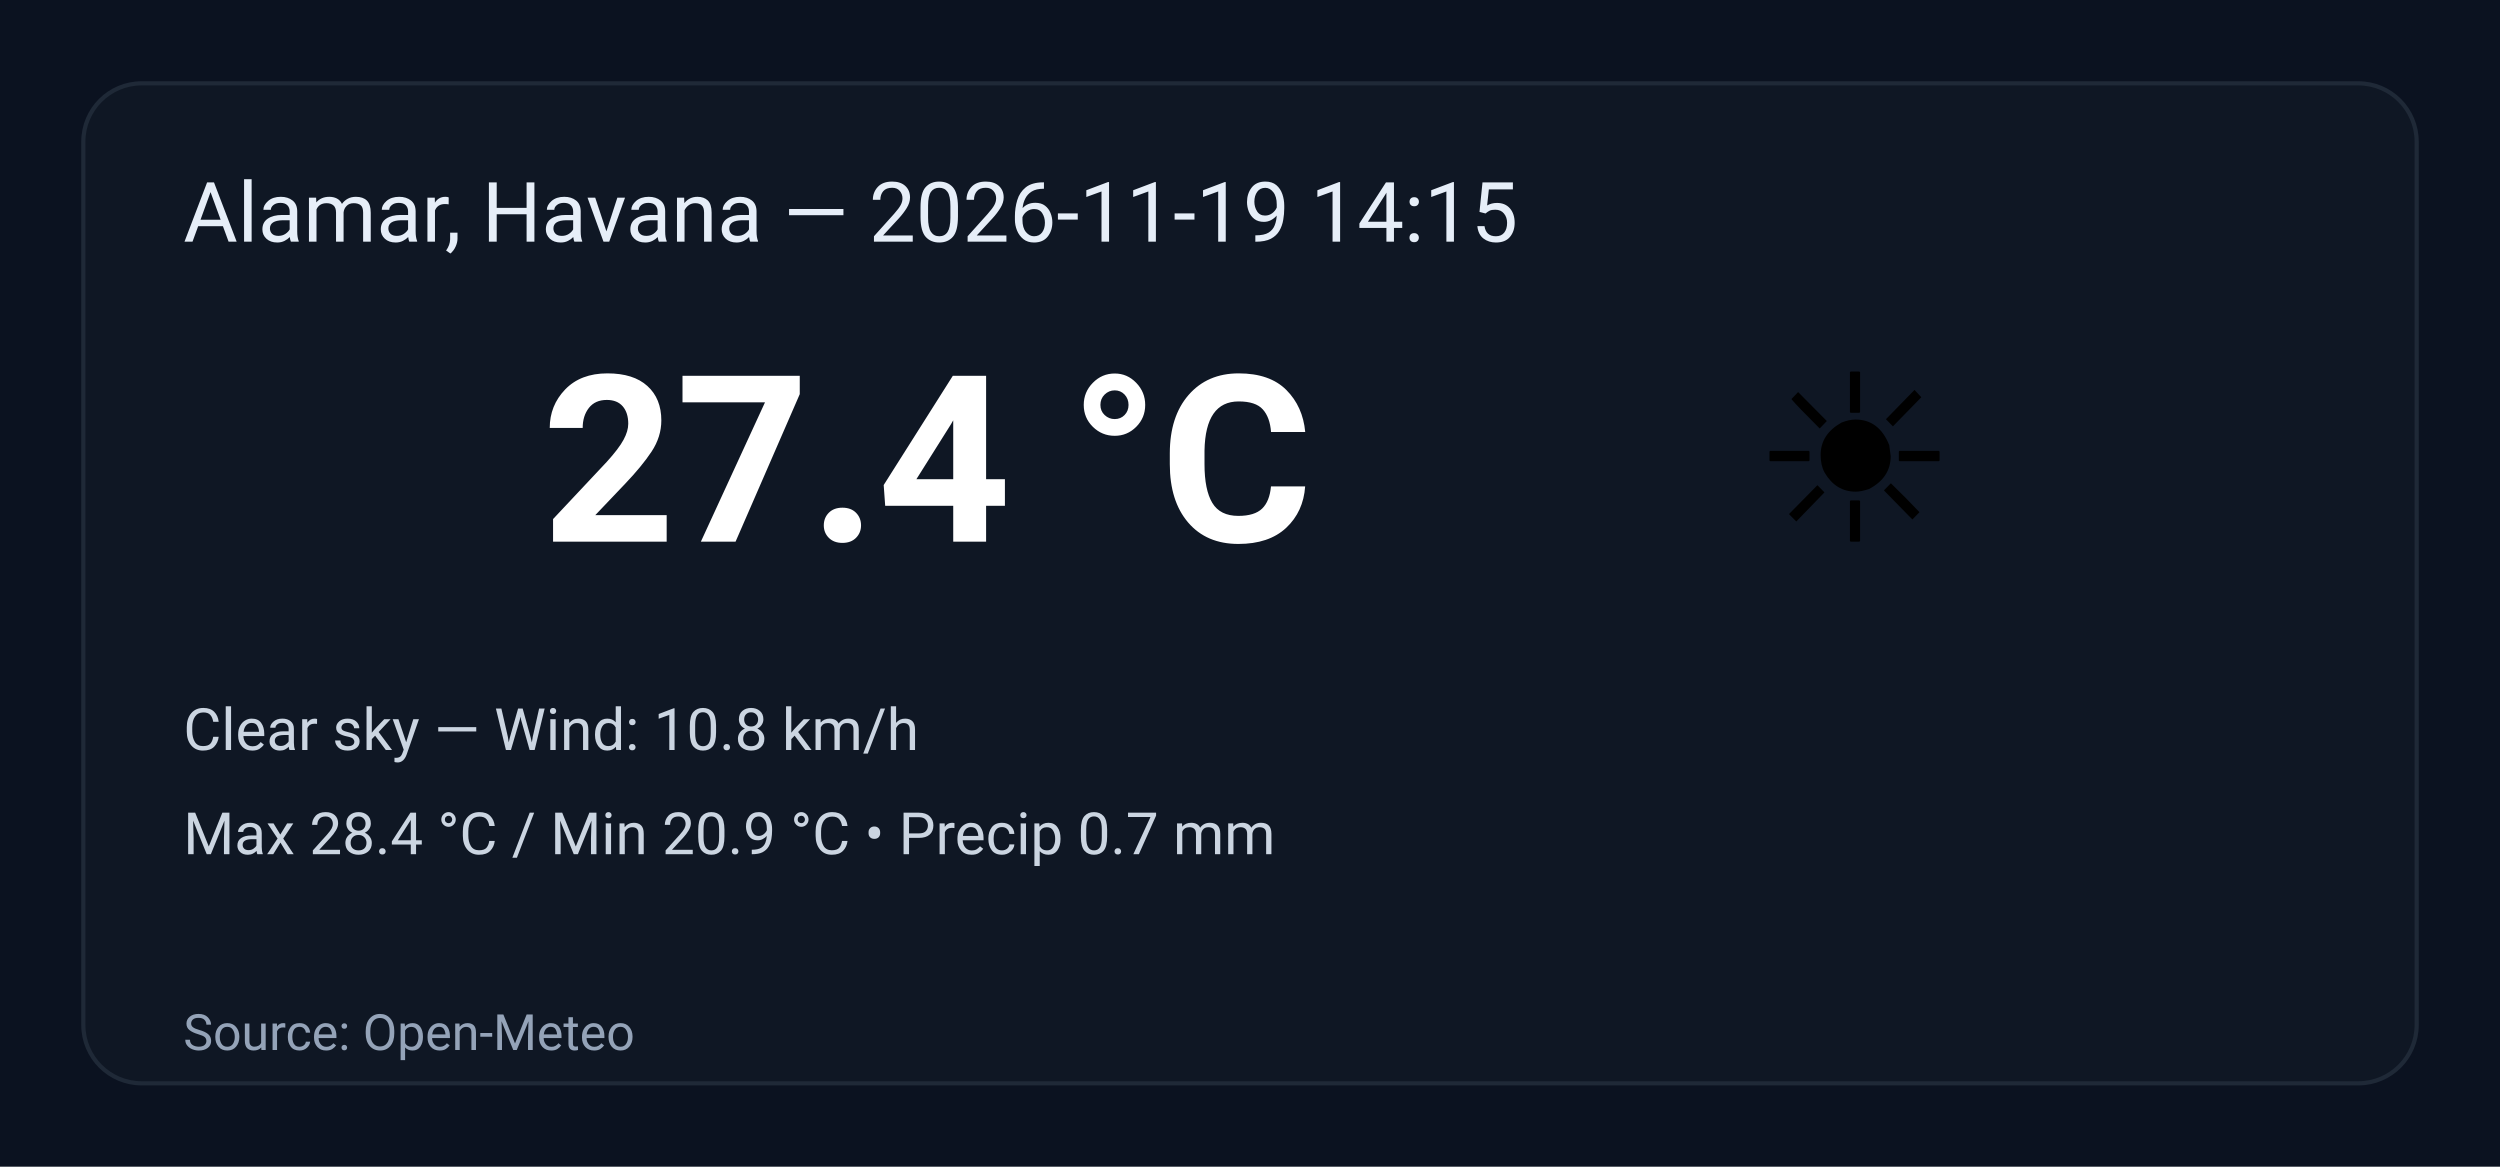
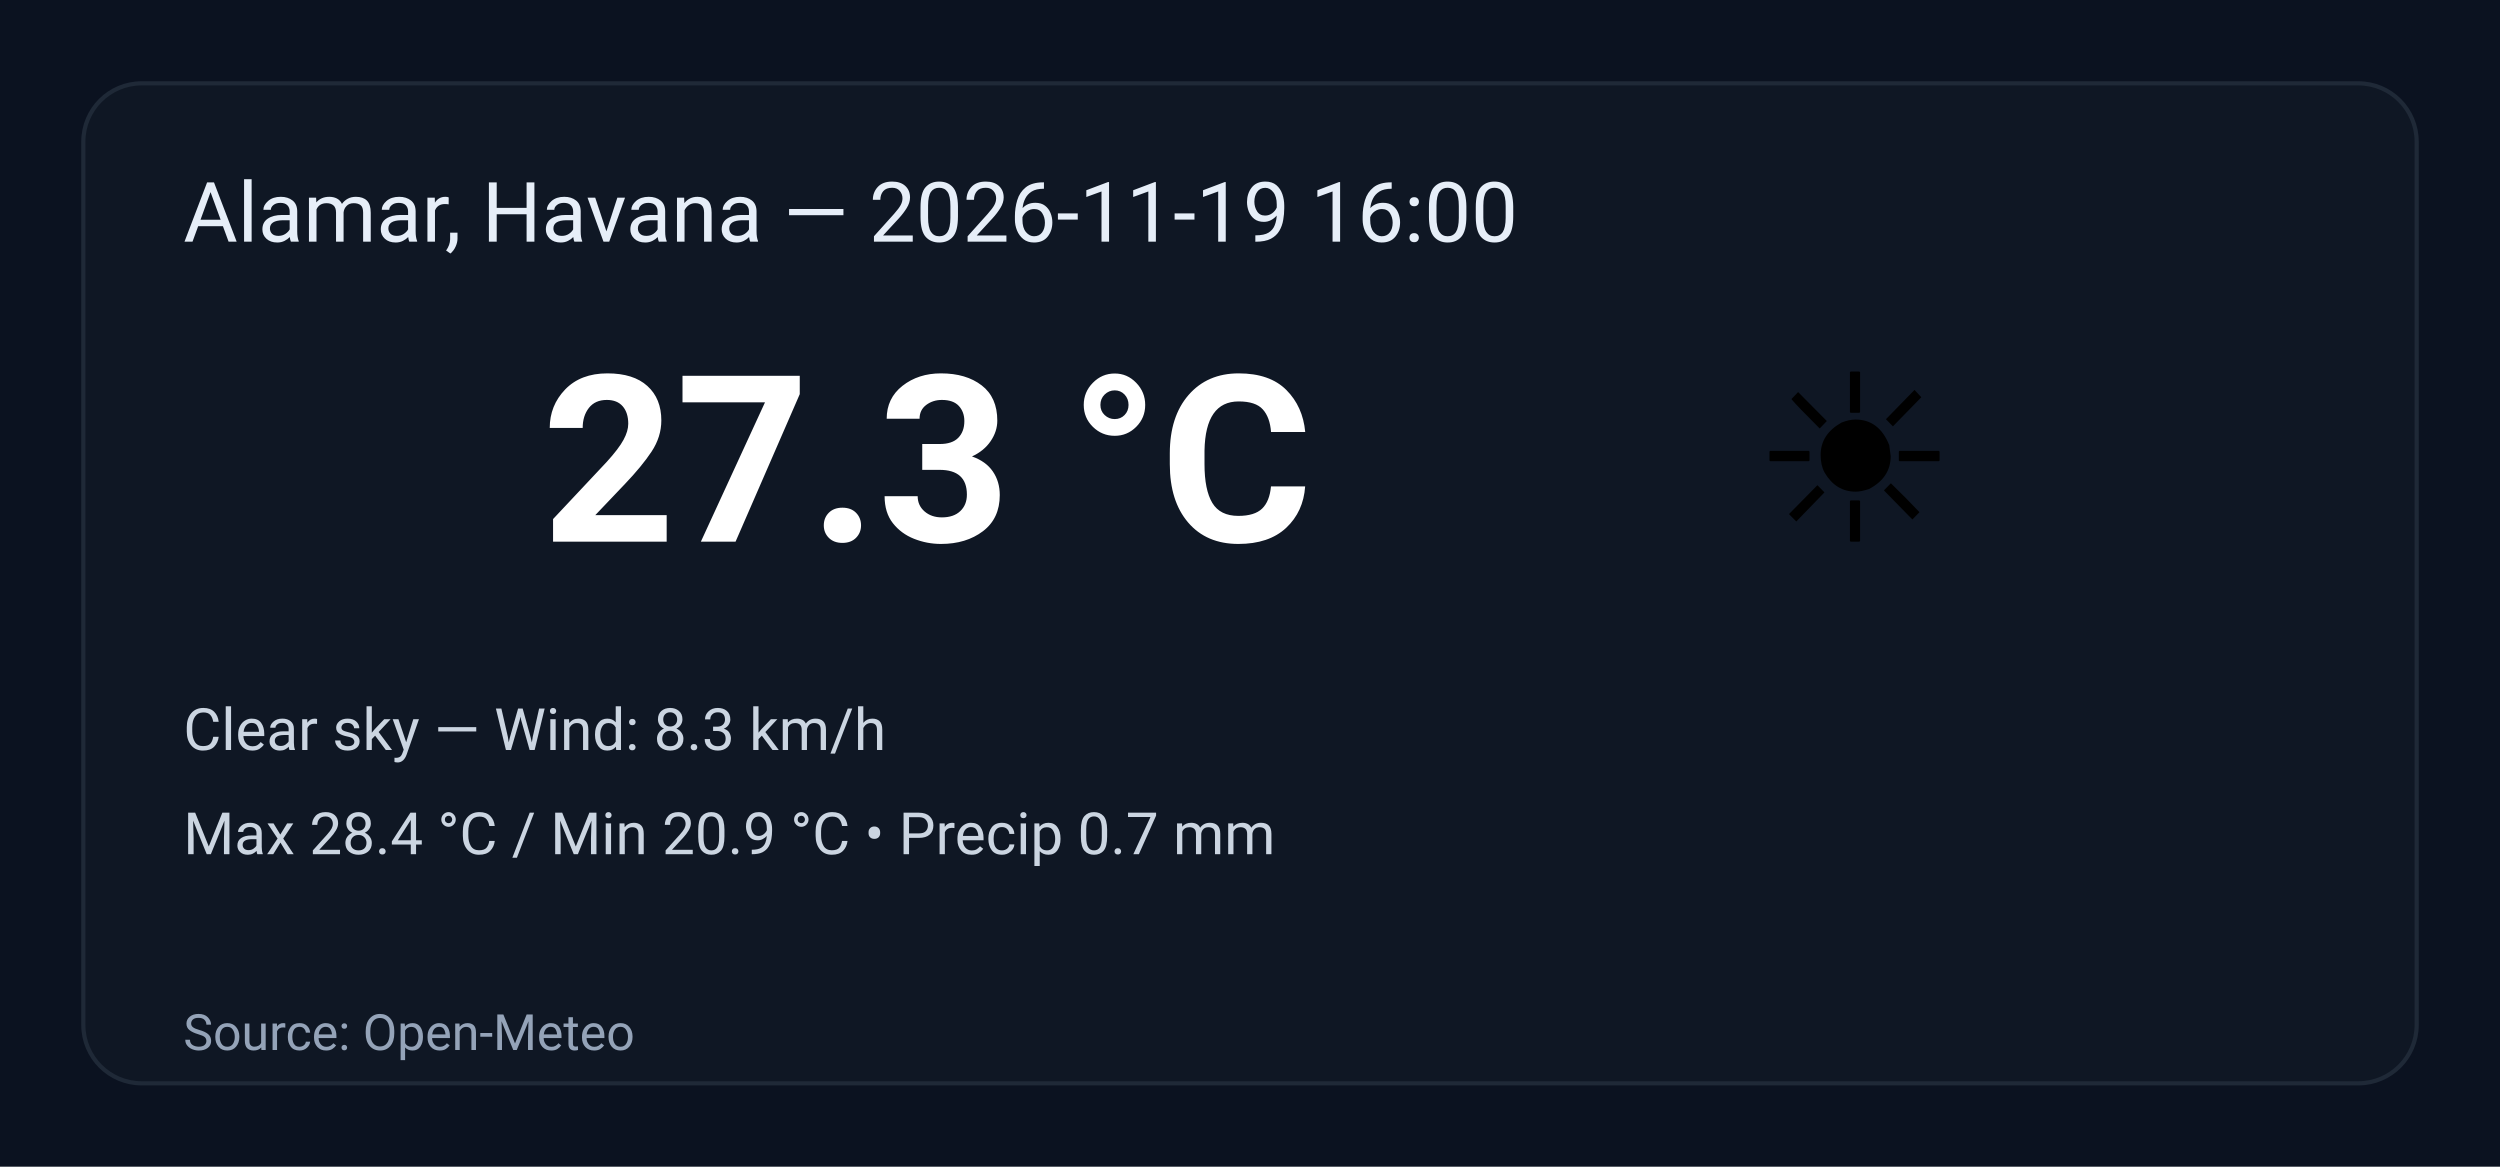
<svg xmlns="http://www.w3.org/2000/svg" width="600" height="280" viewBox="0 0 600 280" role="img" aria-label="Weather summary">
  <style>
    .bg { fill: #0b1220; }
    .card { fill: #0f1724; stroke: #1f2937; stroke-width:1; rx:14; }
    .title { font: 20px 'Segoe UI', Roboto, Arial; fill: #e6eef8; }
    .temp { font: 56px 'Segoe UI', Roboto, Arial; fill: #ffffff; font-weight:700; }
    .emoji { font-size:56px; }
    .meta { font: 14px 'Segoe UI', Roboto, Arial; fill: #cbd5e1; }
    .foot { font: 12px 'Segoe UI', Roboto, Arial; fill: #94a3b8; }
  </style>
  <rect class="bg" width="100%" height="100%" rx="0" />
  <g transform="translate(20,20)">
    <rect class="card" x="0" y="0" width="560" height="240" rx="12" />
-     <text class="title" x="24" y="38">Alamar, Havana — 2026-11-19 14:15</text>
+     <text class="title" x="24" y="38">Alamar, Havana — 2026-11-19 16:00</text>
    <text class="emoji" x="400" y="110">☀️</text>
-     <text class="temp" x="110" y="110">27.4 °C</text>
-     <text class="meta" x="24" y="160">Clear sky — Wind: 10.8 km/h</text>
+     <text class="temp" x="110" y="110">27.3 °C</text>
+     <text class="meta" x="24" y="160">Clear sky — Wind: 8.3 km/h</text>
    <text class="meta" x="24" y="185">Max 28.4 °C / Min 20.9 °C  •  Precip 0.7 mm</text>
    <text class="foot" x="24" y="232">Source: Open-Meteo</text>
  </g>
</svg>
